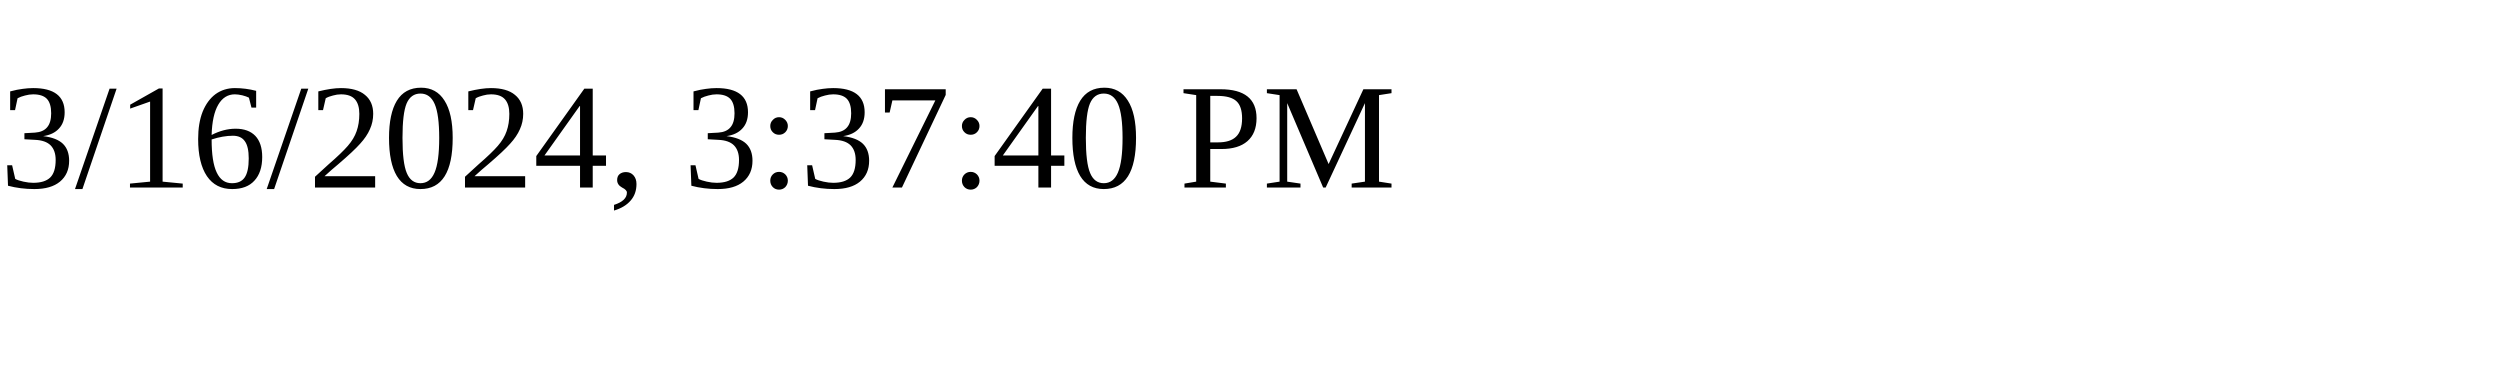
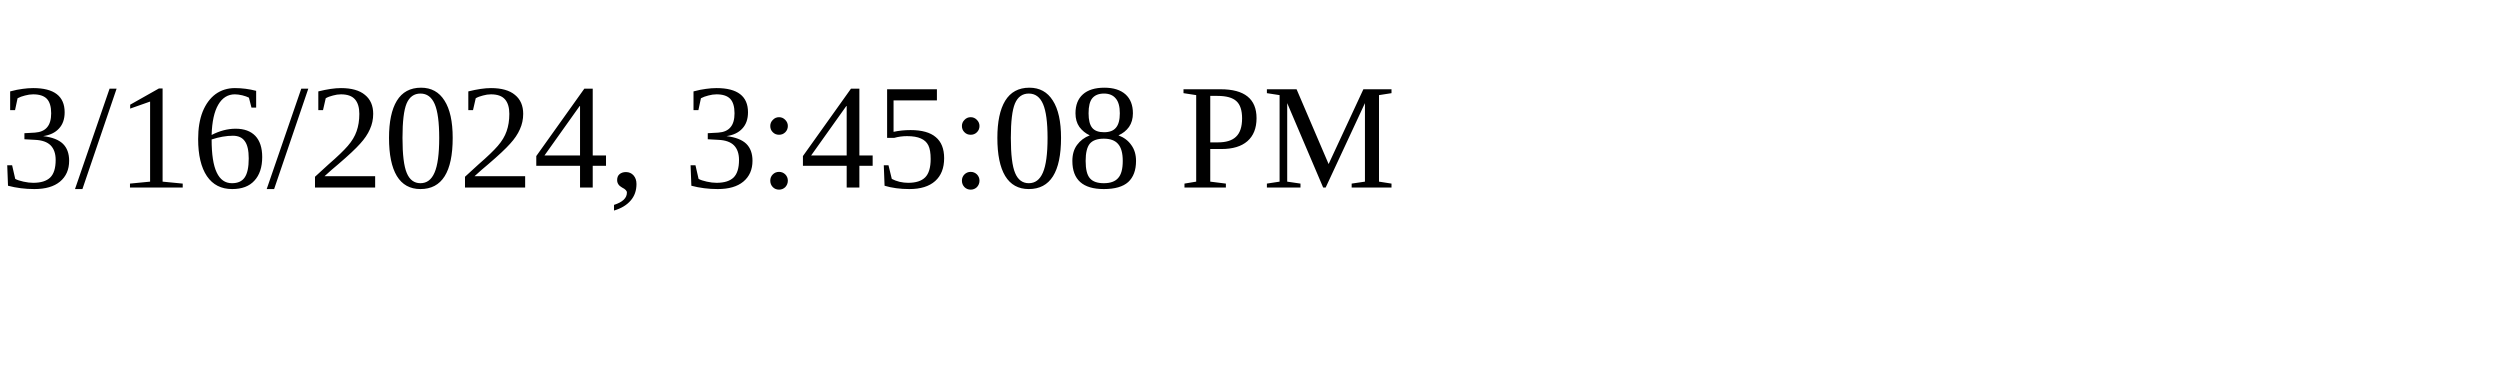
<svg xmlns="http://www.w3.org/2000/svg" height="30" width="200">
-   <text x="0" y="15">3/16/2024, 3:37:40 PM</text>
+   <text x="0" y="15">3/16/2024, 3:45:08 PM</text>
</svg>
